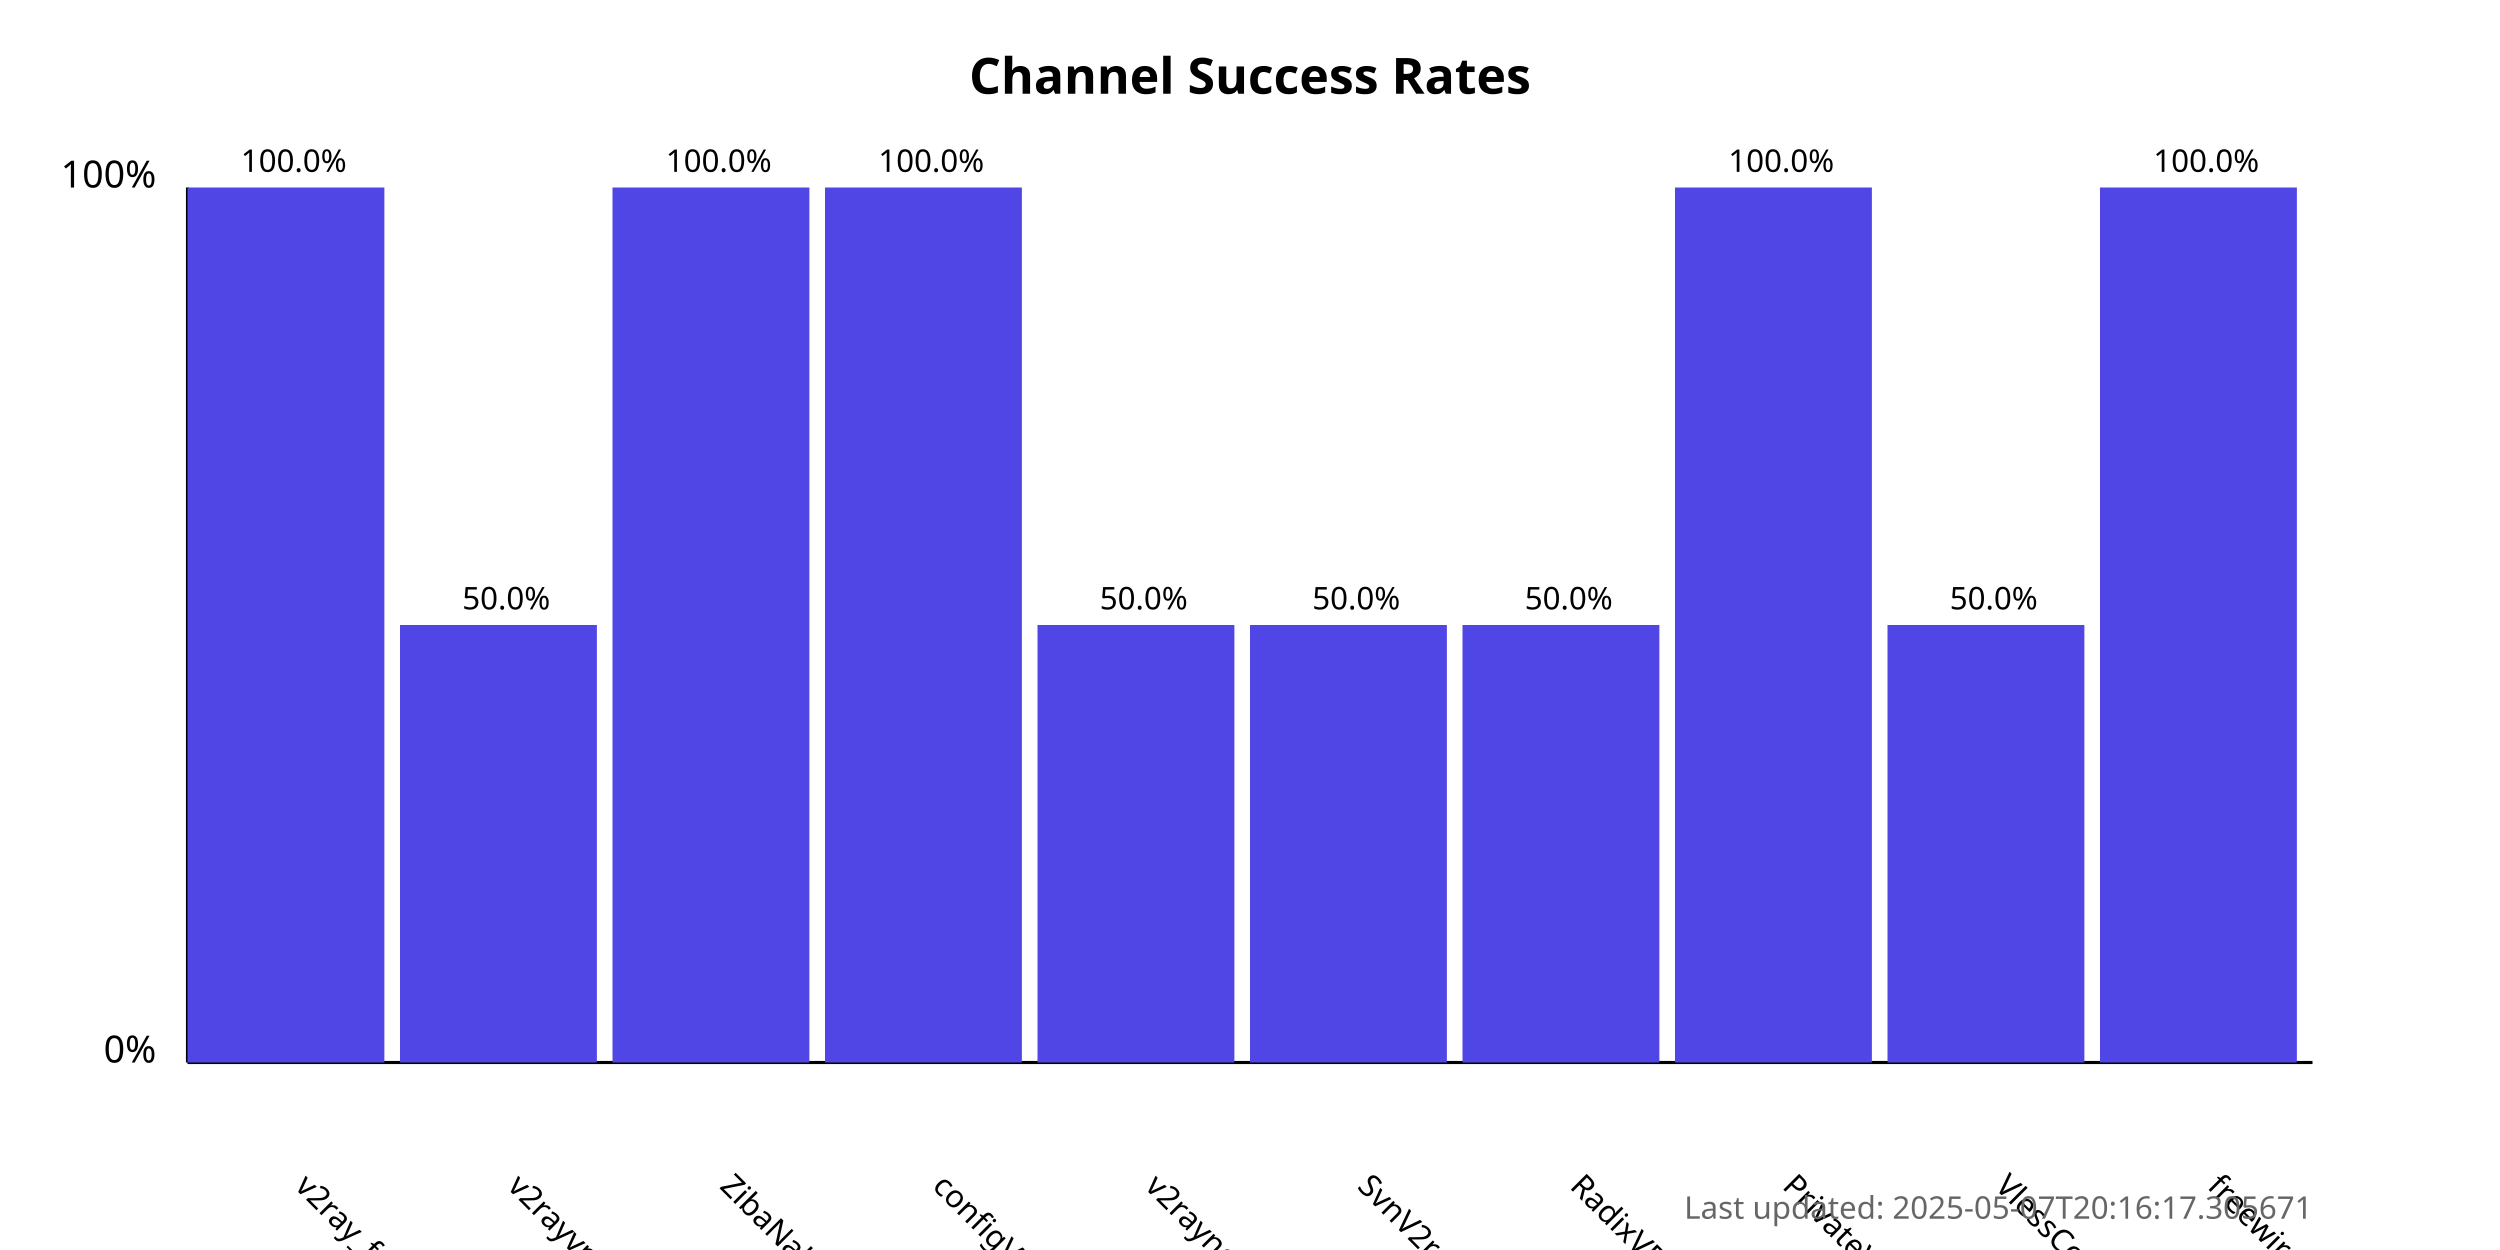
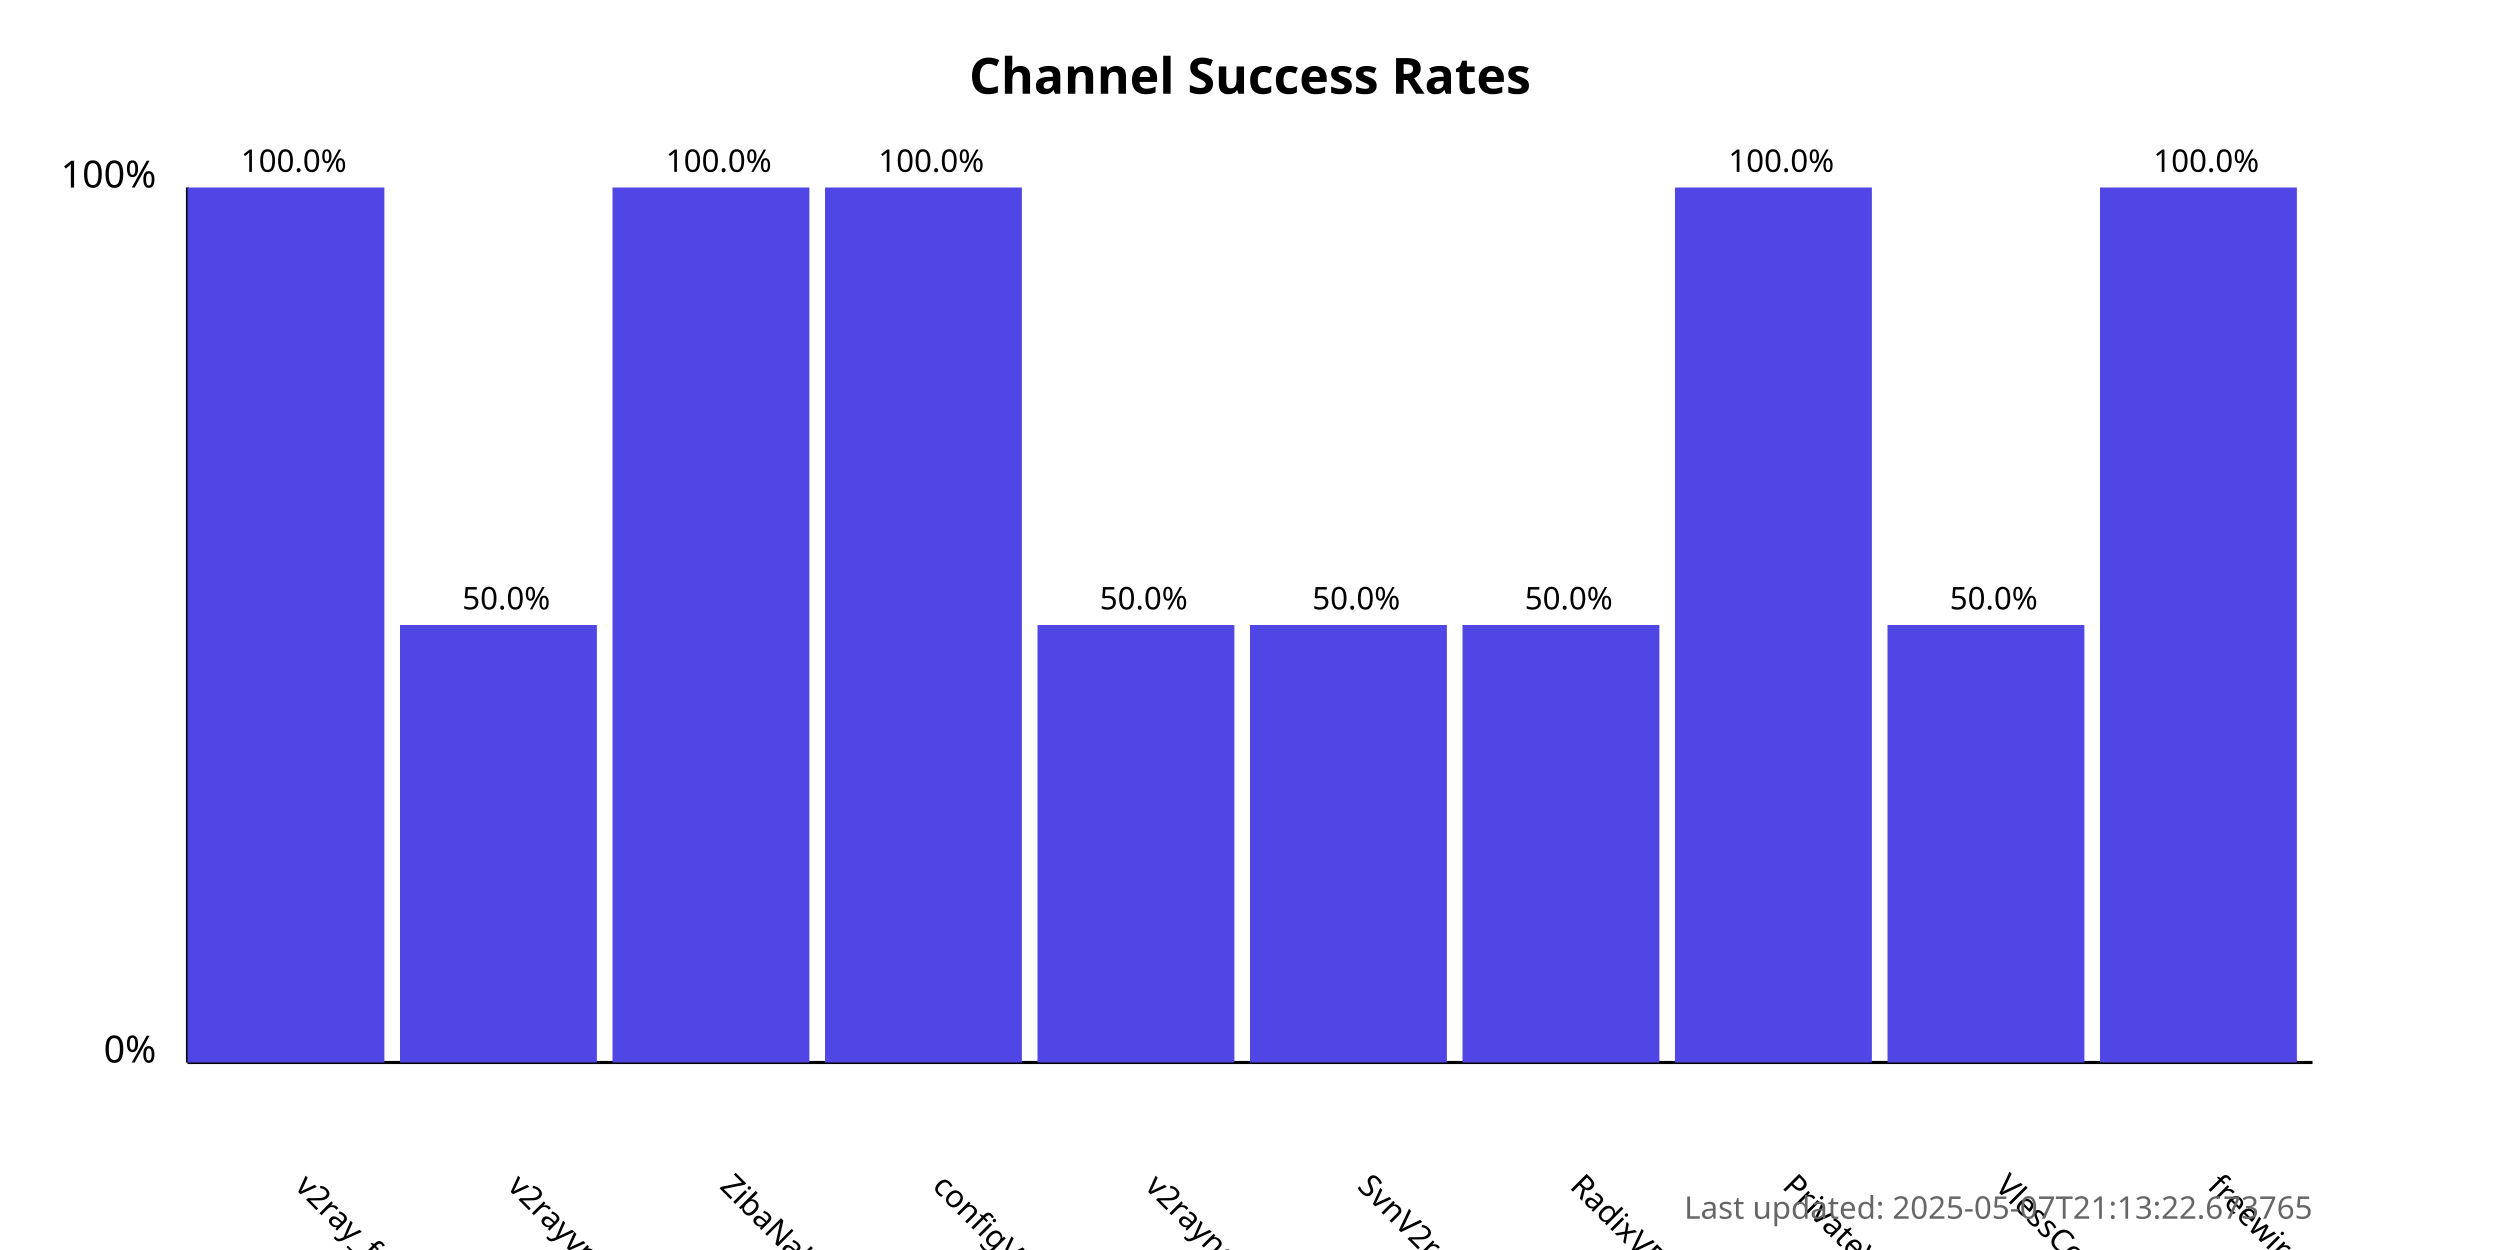
<svg xmlns="http://www.w3.org/2000/svg" width="800" height="400">
  <style>
            .chart-title { font: bold 16px sans-serif; }
            .axis-label { font: 12px sans-serif; }
            .tick-label { font: 10px sans-serif; }
            .bar { fill: #4f46e5; }
            .bar:hover { fill: #6366f1; }
            .timestamp { font: 10px sans-serif; fill: #666; }
        </style>
  <text x="400.0" y="30" text-anchor="middle" class="chart-title">
            Channel Success Rates
        </text>
  <line x1="60" y1="340" x2="60" y2="60" stroke="black" stroke-width="1" />
  <line x1="60" y1="340" x2="740" y2="340" stroke="black" stroke-width="1" />
  <text x="50" y="340" text-anchor="end" class="axis-label">0%</text>
  <text x="50" y="60" text-anchor="end" class="axis-label">100%</text>
  <g>
    <rect x="60" y="60.0" width="63.0" height="280.0" class="bar" />
    <text x="94.0" y="380" transform="rotate(45, 94.0, 380)" text-anchor="start" class="tick-label">
                v2ray_free_conf
            </text>
    <text x="94.0" y="55.0" text-anchor="middle" class="tick-label">
                100.0%
            </text>
  </g>
  <g>
    <rect x="128.0" y="200.0" width="63.0" height="140.0" class="bar" />
    <text x="162.0" y="380" transform="rotate(45, 162.0, 380)" text-anchor="start" class="tick-label">
                v2rayvpno
            </text>
    <text x="162.0" y="195.0" text-anchor="middle" class="tick-label">
                50.0%
            </text>
  </g>
  <g>
    <rect x="196.0" y="60.0" width="63.0" height="280.0" class="bar" />
    <text x="230.0" y="380" transform="rotate(45, 230.0, 380)" text-anchor="start" class="tick-label">
                ZibaNabz
            </text>
    <text x="230.0" y="55.0" text-anchor="middle" class="tick-label">
                100.0%
            </text>
  </g>
  <g>
    <rect x="264.0" y="60.0" width="63.0" height="280.0" class="bar" />
    <text x="298.0" y="380" transform="rotate(45, 298.0, 380)" text-anchor="start" class="tick-label">
                configV2rayForFree
            </text>
    <text x="298.0" y="55.0" text-anchor="middle" class="tick-label">
                100.0%
            </text>
  </g>
  <g>
    <rect x="332.0" y="200.0" width="63.0" height="140.0" class="bar" />
    <text x="366.0" y="380" transform="rotate(45, 366.0, 380)" text-anchor="start" class="tick-label">
                v2rayngvpn
            </text>
    <text x="366.0" y="195.0" text-anchor="middle" class="tick-label">
                50.0%
            </text>
  </g>
  <g>
    <rect x="400.0" y="200.0" width="63.0" height="140.0" class="bar" />
    <text x="434.0" y="380" transform="rotate(45, 434.0, 380)" text-anchor="start" class="tick-label">
                SvnV2ray
            </text>
    <text x="434.0" y="195.0" text-anchor="middle" class="tick-label">
                50.0%
            </text>
  </g>
  <g>
    <rect x="468.0" y="200.0" width="63.0" height="140.0" class="bar" />
    <text x="502.0" y="380" transform="rotate(45, 502.0, 380)" text-anchor="start" class="tick-label">
                RadixVPN
            </text>
    <text x="502.0" y="195.0" text-anchor="middle" class="tick-label">
                50.0%
            </text>
  </g>
  <g>
    <rect x="536.0" y="60.0" width="63.0" height="280.0" class="bar" />
    <text x="570.0" y="380" transform="rotate(45, 570.0, 380)" text-anchor="start" class="tick-label">
                PrivateVPNs
            </text>
    <text x="570.0" y="55.0" text-anchor="middle" class="tick-label">
                100.0%
            </text>
  </g>
  <g>
    <rect x="604.0" y="200.0" width="63.0" height="140.0" class="bar" />
    <text x="638.0" y="380" transform="rotate(45, 638.0, 380)" text-anchor="start" class="tick-label">
                VlessConfig
            </text>
    <text x="638.0" y="195.0" text-anchor="middle" class="tick-label">
                50.0%
            </text>
  </g>
  <g>
    <rect x="672.0" y="60.0" width="63.0" height="280.0" class="bar" />
    <text x="706.0" y="380" transform="rotate(45, 706.0, 380)" text-anchor="start" class="tick-label">
                freewireguard
            </text>
    <text x="706.0" y="55.0" text-anchor="middle" class="tick-label">
                100.0%
            </text>
  </g>
  <text x="740" y="390" text-anchor="end" class="timestamp">
-             Last updated: 2025-05-07T20:16:17.305671
+             Last updated: 2025-05-07T21:13:22.673765
        </text>
</svg>
